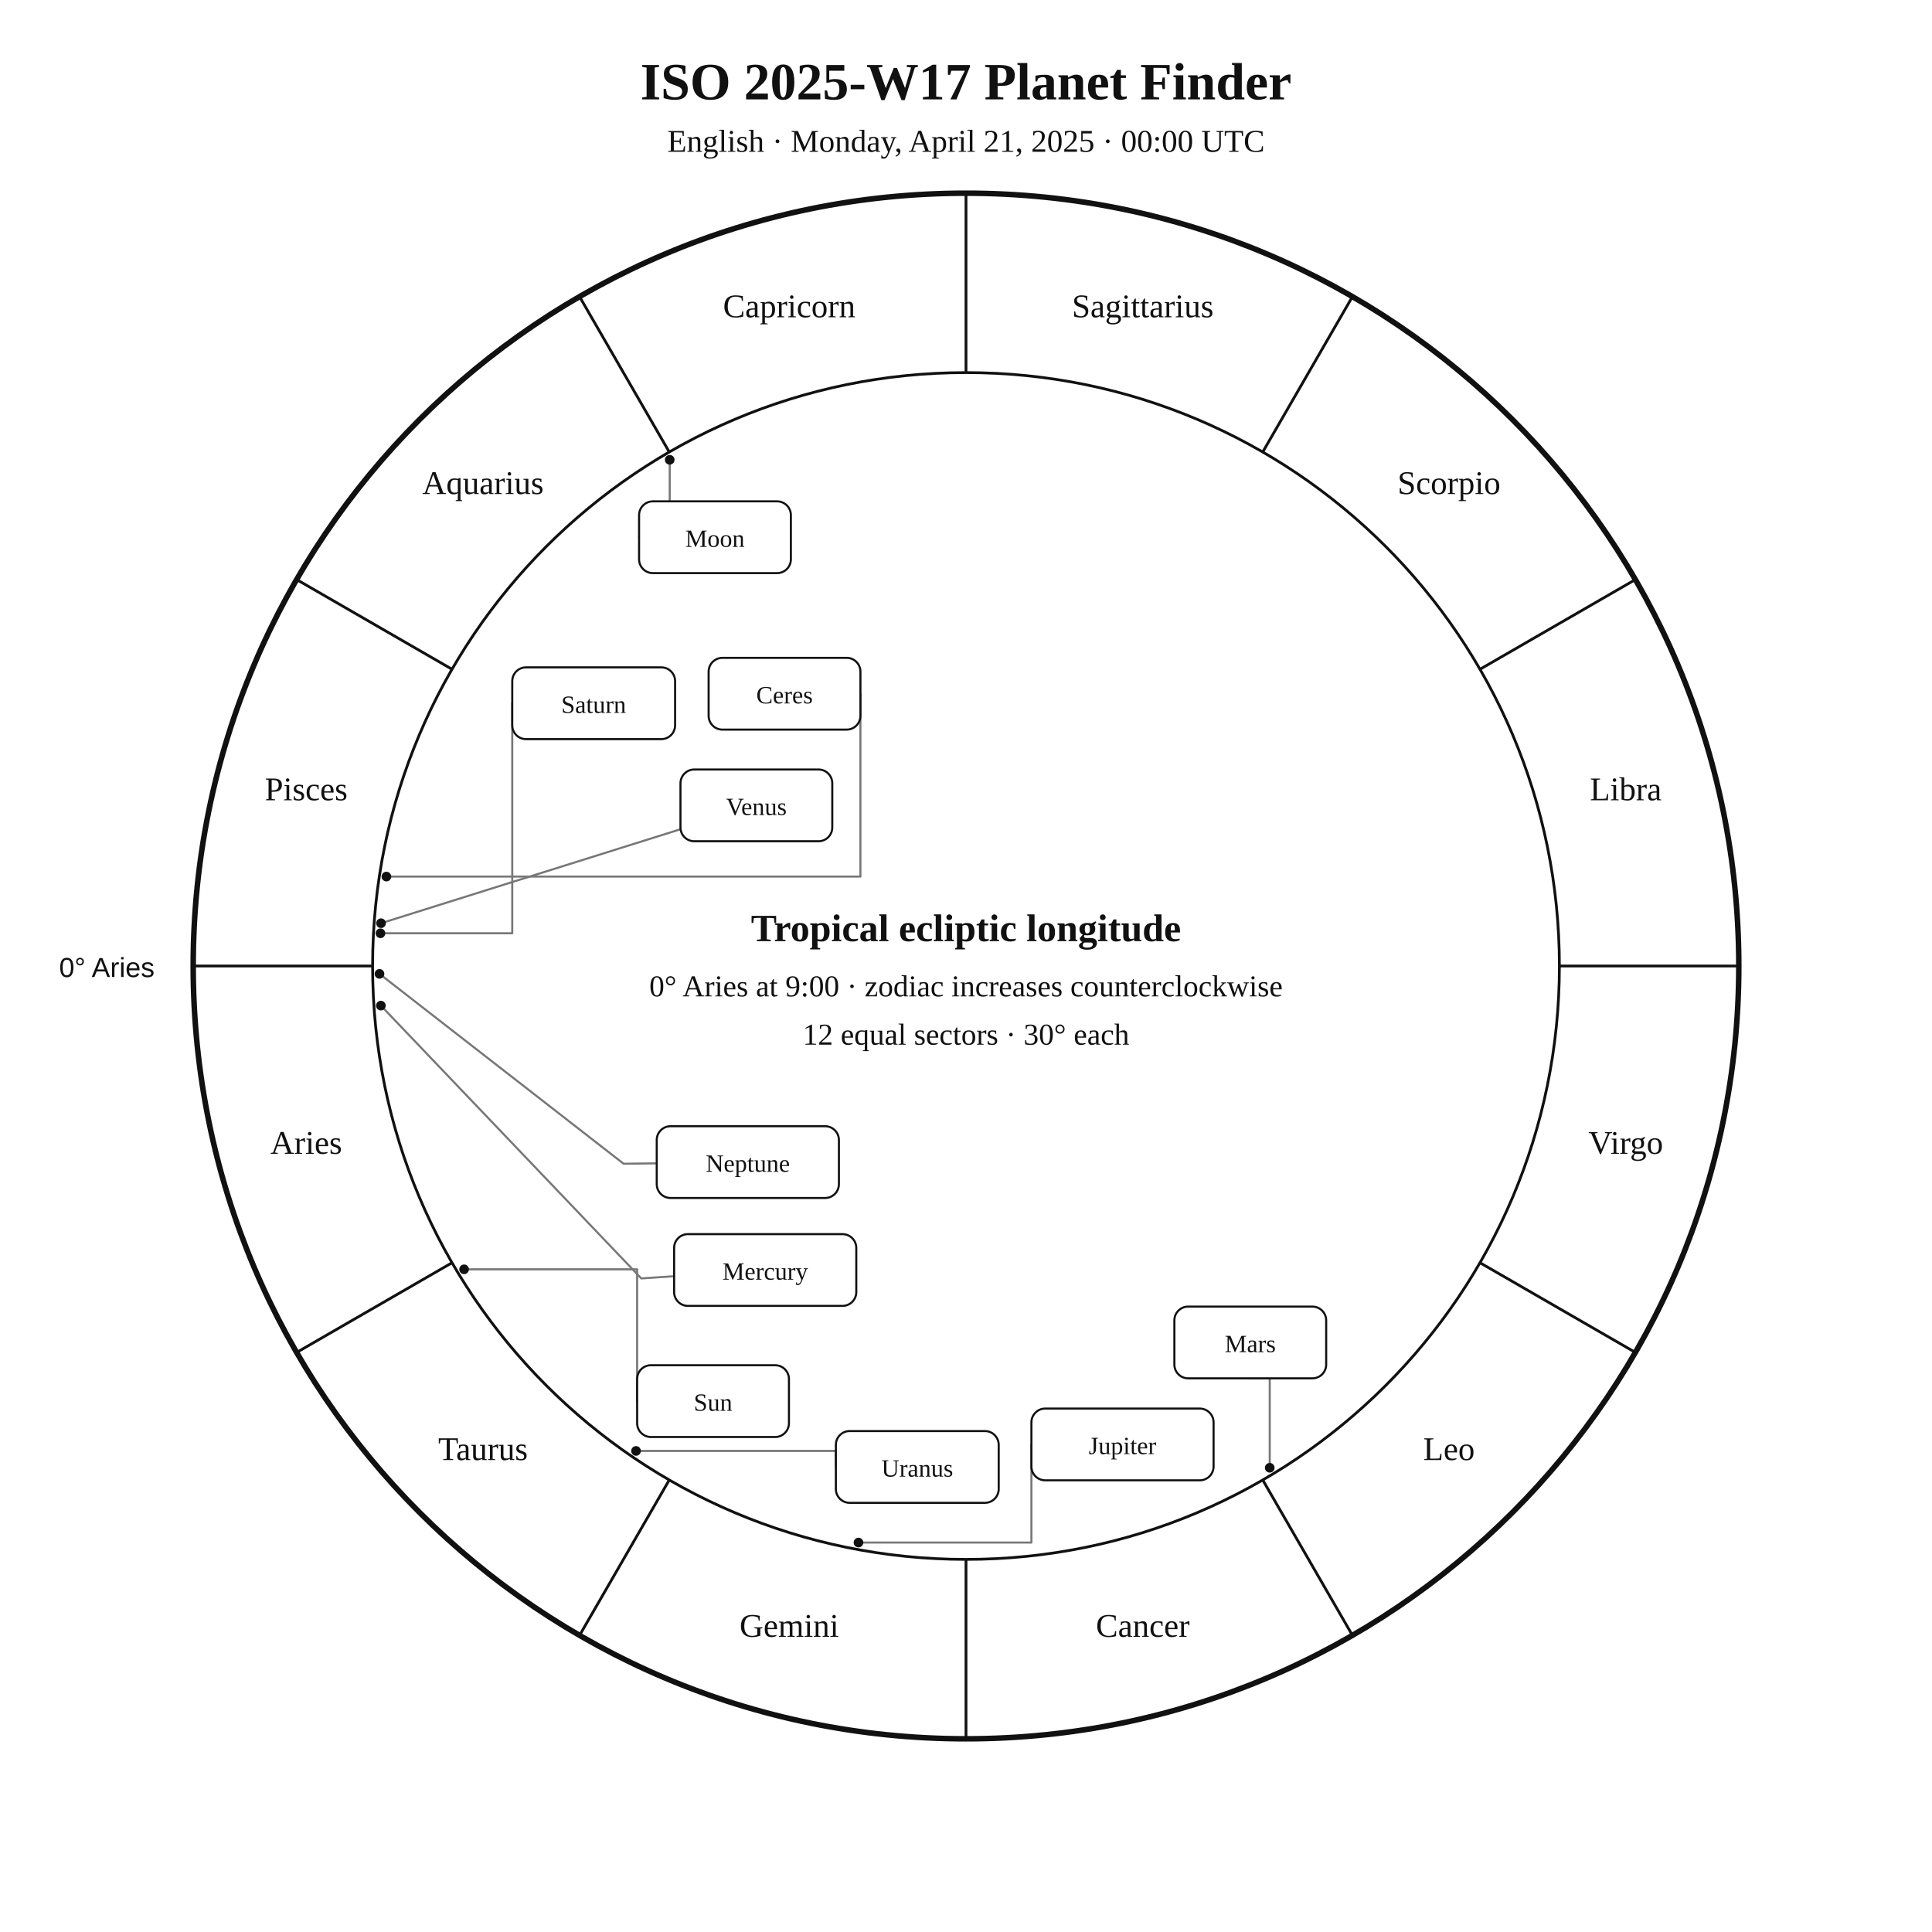
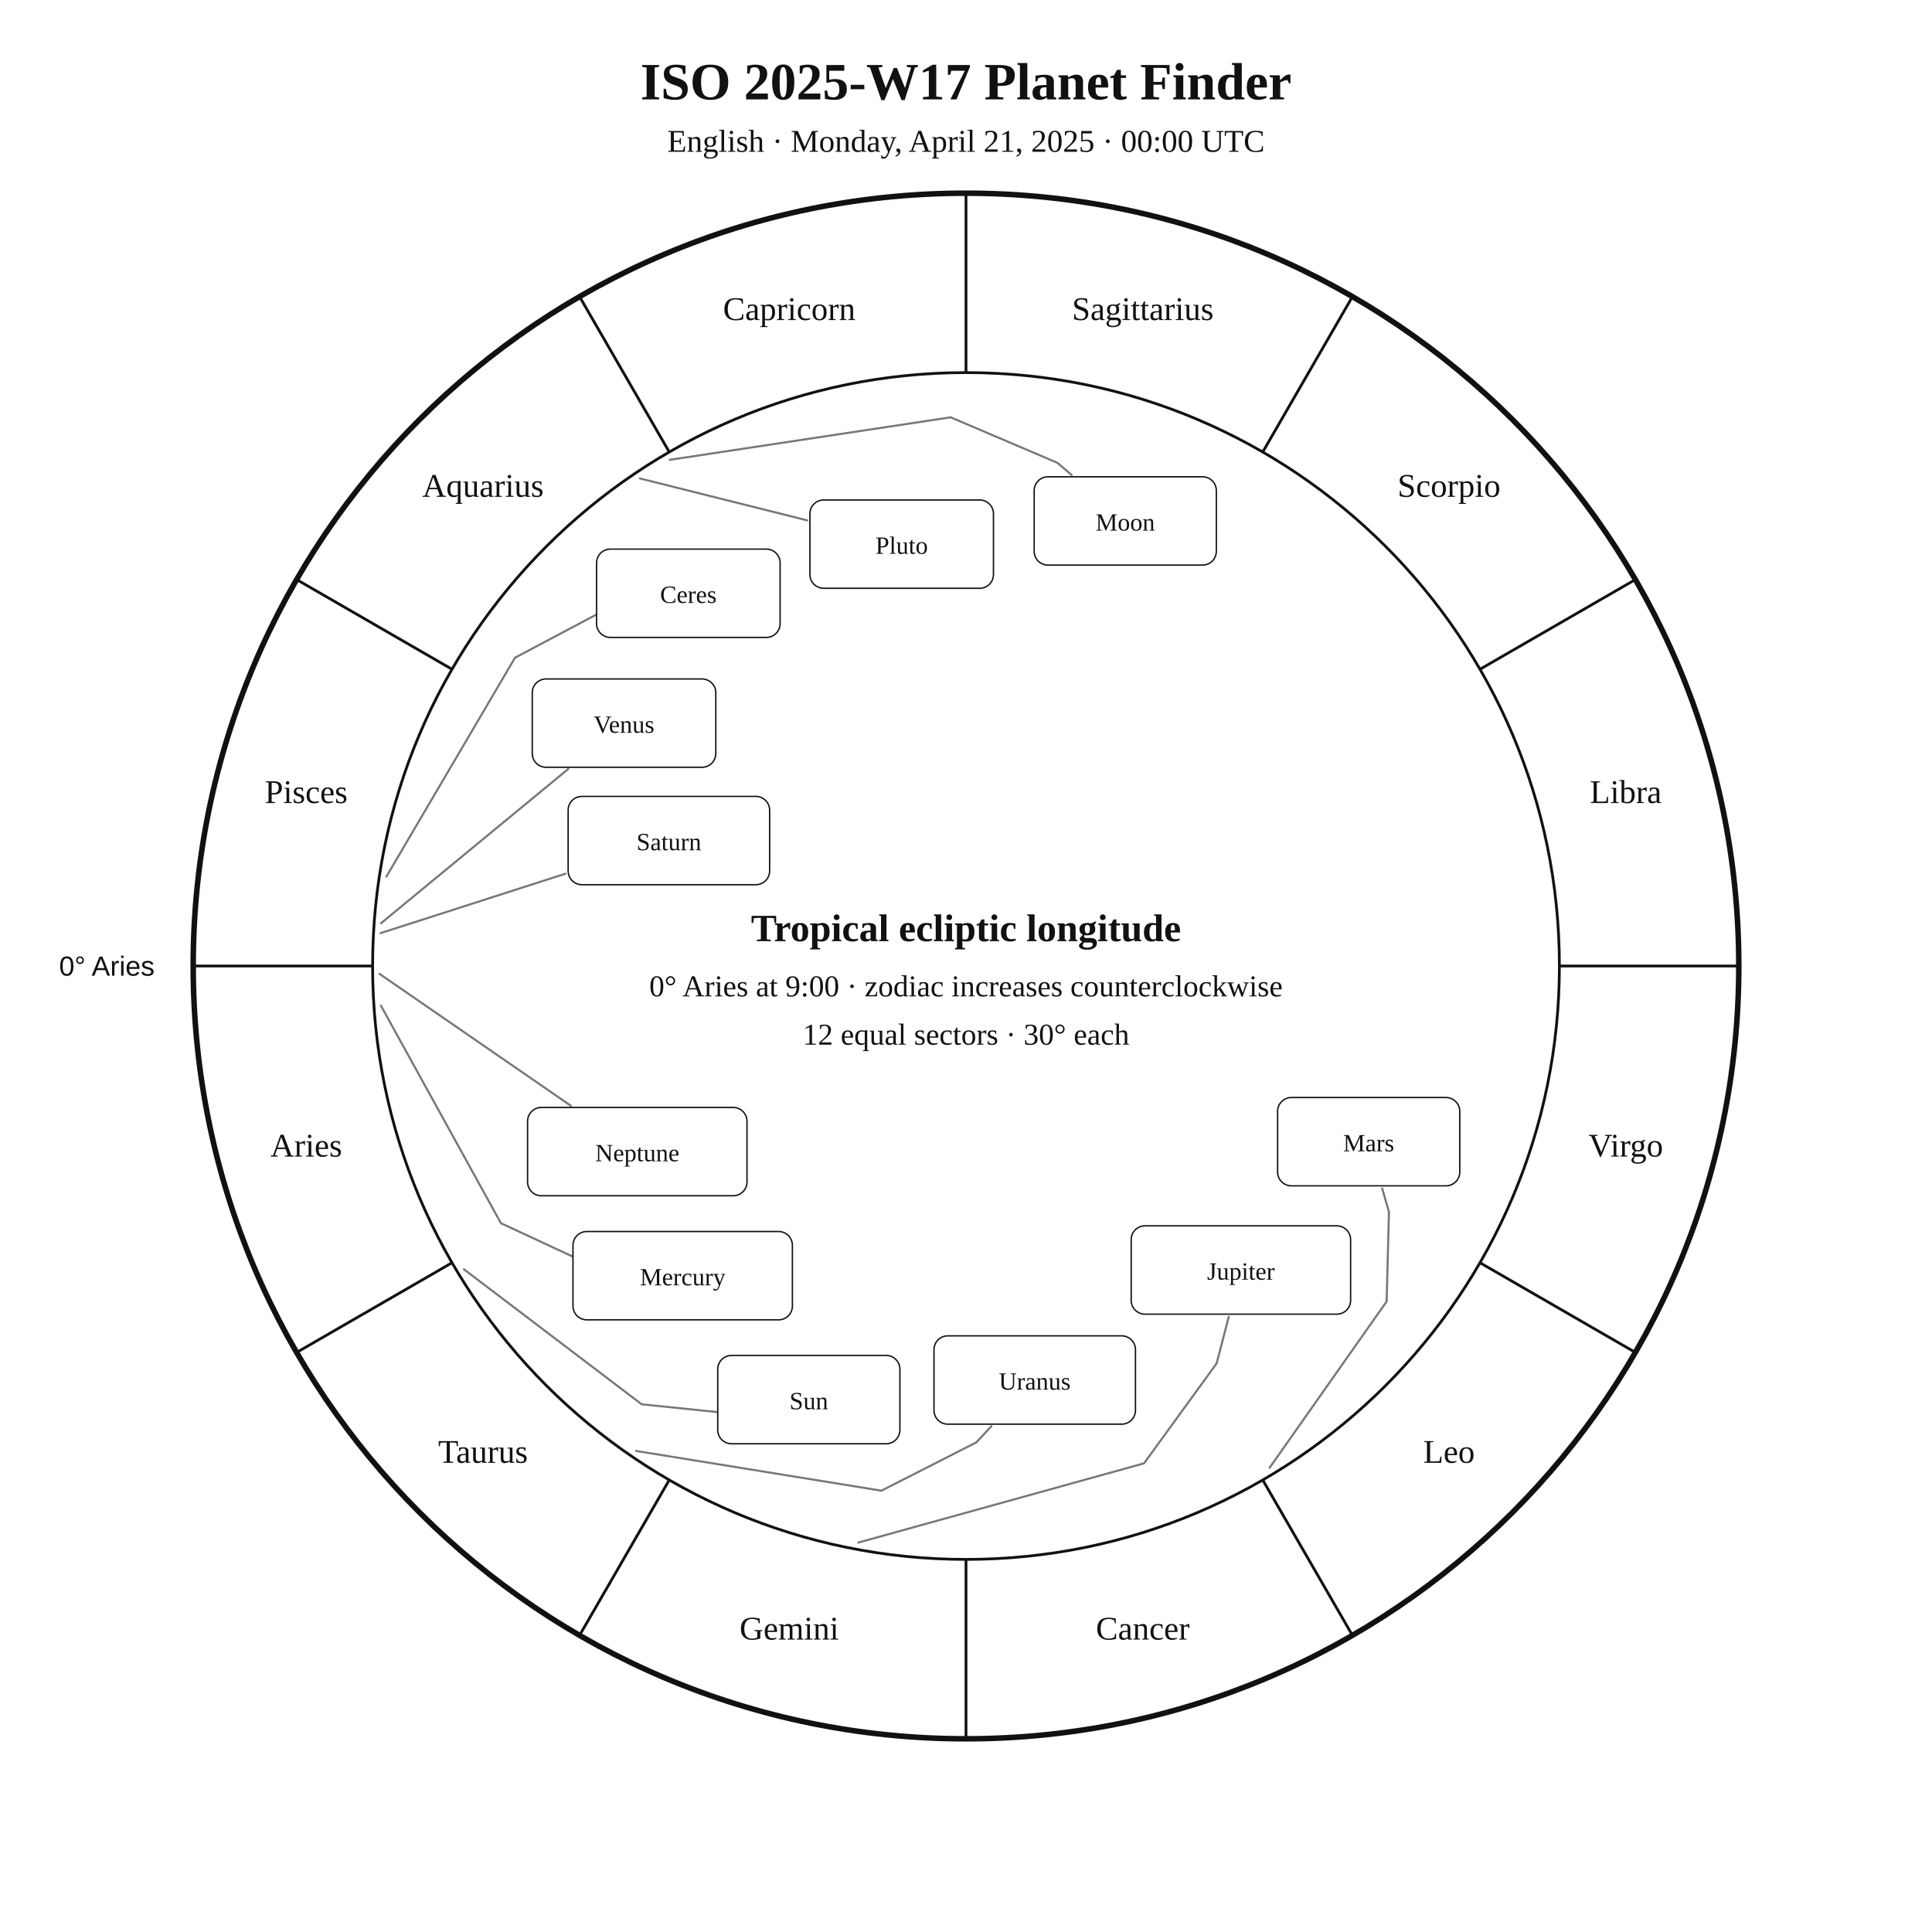
<svg xmlns="http://www.w3.org/2000/svg" width="1400" height="1400" viewBox="0 0 1400 1400">
  <rect width="100%" height="100%" fill="white" />
-   <style>text{font-family:Georgia,"Times New Roman",serif;fill:#111}.sans{font-family:Arial,Helvetica,sans-serif}.symbol{font-family:"Arial Unicode MS","Segoe UI Symbol","Noto Sans Symbols 2","Apple Symbols",serif;font-variant-emoji:text;fill:#111}</style>
+   <style>text{font-family:Georgia,"Times New Roman",serif;fill:#111!important;color:#111!important;-webkit-text-fill-color:#111!important}.sans{font-family:Arial,Helvetica,sans-serif}</style>
  <text x="700" y="72" text-anchor="middle" font-size="38" font-weight="700">ISO 2025-W17 Planet Finder</text>
  <text x="700" y="110" text-anchor="middle" font-size="23">English · Monday, April 21, 2025 · 00:00 UTC</text>
  <circle cx="700" cy="700" r="560" fill="none" stroke="#111" stroke-width="4" />
  <circle cx="700" cy="700" r="430" fill="none" stroke="#111" stroke-width="2" />
  <line x1="270.0" y1="700.0" x2="140.0" y2="700.0" stroke="#111" stroke-width="2" />
  <line x1="327.6" y1="915.0" x2="215.0" y2="980.0" stroke="#111" stroke-width="2" />
  <line x1="485.0" y1="1072.4" x2="420.0" y2="1185.0" stroke="#111" stroke-width="2" />
  <line x1="700.0" y1="1130.0" x2="700.0" y2="1260.0" stroke="#111" stroke-width="2" />
  <line x1="915.0" y1="1072.4" x2="980.0" y2="1185.0" stroke="#111" stroke-width="2" />
  <line x1="1072.4" y1="915.0" x2="1185.0" y2="980.0" stroke="#111" stroke-width="2" />
  <line x1="1130.0" y1="700.0" x2="1260.0" y2="700.0" stroke="#111" stroke-width="2" />
  <line x1="1072.4" y1="485.0" x2="1185.0" y2="420.0" stroke="#111" stroke-width="2" />
  <line x1="915.0" y1="327.6" x2="980.0" y2="215.0" stroke="#111" stroke-width="2" />
  <line x1="700.0" y1="270.0" x2="700.0" y2="140.0" stroke="#111" stroke-width="2" />
  <line x1="485.0" y1="327.6" x2="420.0" y2="215.0" stroke="#111" stroke-width="2" />
  <line x1="327.6" y1="485.0" x2="215.0" y2="420.0" stroke="#111" stroke-width="2" />
-   <text x="221.9" y="836.1" text-anchor="middle" font-size="24">Aries</text>
-   <text x="350.0" y="1058.0" text-anchor="middle" font-size="24">Taurus</text>
-   <text x="571.9" y="1186.1" text-anchor="middle" font-size="24">Gemini</text>
-   <text x="828.1" y="1186.1" text-anchor="middle" font-size="24">Cancer</text>
-   <text x="1050.0" y="1058.0" text-anchor="middle" font-size="24">Leo</text>
-   <text x="1178.1" y="836.1" text-anchor="middle" font-size="24">Virgo</text>
-   <text x="1178.1" y="579.9" text-anchor="middle" font-size="24">Libra</text>
-   <text x="1050.0" y="358.0" text-anchor="middle" font-size="24">Scorpio</text>
-   <text x="828.1" y="229.9" text-anchor="middle" font-size="24">Sagittarius</text>
-   <text x="571.9" y="229.9" text-anchor="middle" font-size="24">Capricorn</text>
-   <text x="350.0" y="358.0" text-anchor="middle" font-size="24">Aquarius</text>
-   <text x="221.9" y="579.9" text-anchor="middle" font-size="24">Pisces</text>
-   <text x="112" y="708" text-anchor="end" font-size="20" class="sans">0° Aries</text>
-   <polyline points="336.3,919.8 461.7,919.8 461.7,1015.3" fill="none" stroke="#777" stroke-width="1.5" stroke-linejoin="round" stroke-linecap="round" />
-   <circle cx="336.3" cy="919.8" r="3.5" fill="#111" />
-   <polyline points="485.3,333.2 485.3,389.3 463.1,389.3" fill="none" stroke="#777" stroke-width="1.5" stroke-linejoin="round" stroke-linecap="round" />
-   <circle cx="485.3" cy="333.2" r="3.5" fill="#111" />
-   <polyline points="276.0,728.7 464.7,926.4 488.5,924.8" fill="none" stroke="#777" stroke-width="1.5" stroke-linejoin="round" stroke-linecap="round" />
-   <circle cx="276.0" cy="728.7" r="3.5" fill="#111" />
-   <polyline points="276.1,669.0 493.1,600.9" fill="none" stroke="#777" stroke-width="1.5" stroke-linejoin="round" stroke-linecap="round" />
-   <circle cx="276.1" cy="669.0" r="3.5" fill="#111" />
-   <polyline points="920.1,1063.6 920.1,998.8 906.0,998.8" fill="none" stroke="#777" stroke-width="1.5" stroke-linejoin="round" stroke-linecap="round" />
-   <circle cx="920.1" cy="1063.6" r="3.5" fill="#111" />
-   <polyline points="622.1,1117.8 747.4,1117.8 747.4,1046.7" fill="none" stroke="#777" stroke-width="1.5" stroke-linejoin="round" stroke-linecap="round" />
-   <circle cx="622.1" cy="1117.8" r="3.5" fill="#111" />
-   <polyline points="275.7,676.3 371.2,676.3 371.2,509.6" fill="none" stroke="#777" stroke-width="1.5" stroke-linejoin="round" stroke-linecap="round" />
-   <circle cx="275.7" cy="676.3" r="3.5" fill="#111" />
-   <polyline points="460.9,1051.4 605.7,1051.4 605.7,1063.0" fill="none" stroke="#777" stroke-width="1.5" stroke-linejoin="round" stroke-linecap="round" />
-   <circle cx="460.9" cy="1051.4" r="3.5" fill="#111" />
-   <polyline points="275.0,705.7 451.9,843.3 475.9,843.0" fill="none" stroke="#777" stroke-width="1.5" stroke-linejoin="round" stroke-linecap="round" />
-   <circle cx="275.0" cy="705.7" r="3.5" fill="#111" />
-   <polyline points="280.0,635.2 623.5,635.2 623.5,502.7" fill="none" stroke="#777" stroke-width="1.5" stroke-linejoin="round" stroke-linecap="round" />
-   <circle cx="280.0" cy="635.2" r="3.5" fill="#111" />
-   <rect x="461.7" y="989.3" width="110.0" height="52.0" rx="10" fill="white" stroke="#111" stroke-width="1.5" />
-   <text x="516.7" y="1022.3" text-anchor="middle" font-size="18">Sun</text>
-   <rect x="463.1" y="363.3" width="110.0" height="52.0" rx="10" fill="white" stroke="#111" stroke-width="1.5" />
-   <text x="518.1" y="396.3" text-anchor="middle" font-size="18">Moon</text>
-   <rect x="488.5" y="894.3" width="132.0" height="52.0" rx="10" fill="white" stroke="#111" stroke-width="1.5" />
-   <text x="554.5" y="927.3" text-anchor="middle" font-size="18">Mercury</text>
-   <rect x="493.1" y="557.6" width="110.0" height="52.0" rx="10" fill="white" stroke="#111" stroke-width="1.5" />
-   <text x="548.1" y="590.6" text-anchor="middle" font-size="18">Venus</text>
-   <rect x="851.0" y="946.8" width="110.0" height="52.0" rx="10" fill="white" stroke="#111" stroke-width="1.5" />
-   <text x="906.0" y="979.8" text-anchor="middle" font-size="18">Mars</text>
-   <rect x="747.4" y="1020.7" width="132.0" height="52.0" rx="10" fill="white" stroke="#111" stroke-width="1.5" />
-   <text x="813.4" y="1053.7" text-anchor="middle" font-size="18">Jupiter</text>
-   <rect x="371.2" y="483.6" width="118.0" height="52.0" rx="10" fill="white" stroke="#111" stroke-width="1.5" />
-   <text x="430.2" y="516.6" text-anchor="middle" font-size="18">Saturn</text>
-   <rect x="605.7" y="1037.0" width="118.0" height="52.0" rx="10" fill="white" stroke="#111" stroke-width="1.5" />
-   <text x="664.7" y="1070.0" text-anchor="middle" font-size="18">Uranus</text>
-   <rect x="475.9" y="816.1" width="132.0" height="52.0" rx="10" fill="white" stroke="#111" stroke-width="1.5" />
-   <text x="541.9" y="849.1" text-anchor="middle" font-size="18">Neptune</text>
-   <rect x="513.5" y="476.7" width="110.0" height="52.0" rx="10" fill="white" stroke="#111" stroke-width="1.5" />
-   <text x="568.5" y="509.7" text-anchor="middle" font-size="18">Ceres</text>
+   <text x="221.9" y="838.1" text-anchor="middle" font-size="24">Aries</text>
+   <text x="350.0" y="1060.0" text-anchor="middle" font-size="24">Taurus</text>
+   <text x="571.9" y="1188.1" text-anchor="middle" font-size="24">Gemini</text>
+   <text x="828.1" y="1188.1" text-anchor="middle" font-size="24">Cancer</text>
+   <text x="1050.0" y="1060.0" text-anchor="middle" font-size="24">Leo</text>
+   <text x="1178.1" y="838.1" text-anchor="middle" font-size="24">Virgo</text>
+   <text x="1178.1" y="581.9" text-anchor="middle" font-size="24">Libra</text>
+   <text x="1050.0" y="360.0" text-anchor="middle" font-size="24">Scorpio</text>
+   <text x="828.1" y="231.9" text-anchor="middle" font-size="24">Sagittarius</text>
+   <text x="571.9" y="231.9" text-anchor="middle" font-size="24">Capricorn</text>
+   <text x="350.0" y="360.0" text-anchor="middle" font-size="24">Aquarius</text>
+   <text x="221.9" y="581.9" text-anchor="middle" font-size="24">Pisces</text>
+   <text x="112.0" y="707.0" text-anchor="end" font-size="20" class="sans">0° Aries</text>
+   <polyline points="336.2,919.8 465.0,1017.6 532.9,1024.6 532.9,1024.6" fill="none" stroke="#777" stroke-width="1.5" stroke-linejoin="round" stroke-linecap="round" />
+   <rect x="520.1" y="982.2" width="132.0" height="64.0" rx="10" fill="white" stroke="#111" />
+   <text x="586.1" y="1021.2" text-anchor="middle" font-size="18">Sun</text>
+   <polyline points="485.3,333.2 688.9,302.4 766.3,335.4 776.5,344.2" fill="none" stroke="#777" stroke-width="1.5" stroke-linejoin="round" stroke-linecap="round" />
+   <rect x="749.4" y="345.5" width="132.0" height="64.0" rx="10" fill="white" stroke="#111" />
+   <text x="815.4" y="384.5" text-anchor="middle" font-size="18">Moon</text>
+   <polyline points="276.0,728.7 363.0,886.4 433.0,918.9 433.0,918.9" fill="none" stroke="#777" stroke-width="1.5" stroke-linejoin="round" stroke-linecap="round" />
+   <rect x="415.2" y="892.4" width="159.0" height="64.0" rx="10" fill="white" stroke="#111" />
+   <text x="494.7" y="931.4" text-anchor="middle" font-size="18">Mercury</text>
+   <polyline points="276.1,669.0 411.8,557.2" fill="none" stroke="#777" stroke-width="1.5" stroke-linejoin="round" stroke-linecap="round" />
+   <rect x="385.7" y="492.0" width="133.0" height="64.0" rx="10" fill="white" stroke="#111" />
+   <text x="452.2" y="531.0" text-anchor="middle" font-size="18">Venus</text>
+   <polyline points="920.0,1063.6 1004.8,943.1 1006.5,878.3 1001.6,861.2" fill="none" stroke="#777" stroke-width="1.5" stroke-linejoin="round" stroke-linecap="round" />
+   <rect x="925.8" y="795.3" width="132.0" height="64.0" rx="10" fill="white" stroke="#111" />
+   <text x="991.8" y="834.3" text-anchor="middle" font-size="18">Mars</text>
+   <polyline points="622.0,1117.8 829.0,1060.4 881.6,988.0 890.4,954.2" fill="none" stroke="#777" stroke-width="1.5" stroke-linejoin="round" stroke-linecap="round" />
+   <rect x="819.7" y="888.3" width="159.0" height="64.0" rx="10" fill="white" stroke="#111" />
+   <text x="899.2" y="927.3" text-anchor="middle" font-size="18">Jupiter</text>
+   <polyline points="275.7,676.2 409.8,633.1" fill="none" stroke="#777" stroke-width="1.5" stroke-linejoin="round" stroke-linecap="round" />
+   <rect x="411.7" y="577.1" width="146.0" height="64.0" rx="10" fill="white" stroke="#111" />
+   <text x="484.7" y="616.1" text-anchor="middle" font-size="18">Saturn</text>
+   <polyline points="280.0,635.2 373.2,476.6 440.5,440.9 440.5,440.9" fill="none" stroke="#777" stroke-width="1.5" stroke-linejoin="round" stroke-linecap="round" />
+   <rect x="432.3" y="397.9" width="133.0" height="64.0" rx="10" fill="white" stroke="#111" />
+   <text x="498.8" y="436.9" text-anchor="middle" font-size="18">Ceres</text>
+   <polyline points="460.9,1051.4 638.7,1080.2 707.5,1045.2 718.4,1033.5" fill="none" stroke="#777" stroke-width="1.5" stroke-linejoin="round" stroke-linecap="round" />
+   <rect x="676.8" y="968.0" width="146.0" height="64.0" rx="10" fill="white" stroke="#111" />
+   <text x="749.8" y="1007.0" text-anchor="middle" font-size="18">Uranus</text>
+   <polyline points="275.0,705.7 413.7,801.3" fill="none" stroke="#777" stroke-width="1.5" stroke-linejoin="round" stroke-linecap="round" />
+   <rect x="382.3" y="802.5" width="159.0" height="64.0" rx="10" fill="white" stroke="#111" />
+   <text x="461.8" y="841.5" text-anchor="middle" font-size="18">Neptune</text>
+   <polyline points="463.7,346.7 585.0,377.1" fill="none" stroke="#777" stroke-width="1.5" stroke-linejoin="round" stroke-linecap="round" />
+   <rect x="586.9" y="362.3" width="133.0" height="64.0" rx="10" fill="white" stroke="#111" />
+   <text x="653.4" y="401.3" text-anchor="middle" font-size="18">Pluto</text>
  <text x="700" y="682" text-anchor="middle" font-size="28" font-weight="700">Tropical ecliptic longitude</text>
  <text x="700" y="722" text-anchor="middle" font-size="22">0° Aries at 9:00 · zodiac increases counterclockwise</text>
  <text x="700" y="757" text-anchor="middle" font-size="22">12 equal sectors · 30° each</text>
</svg>
